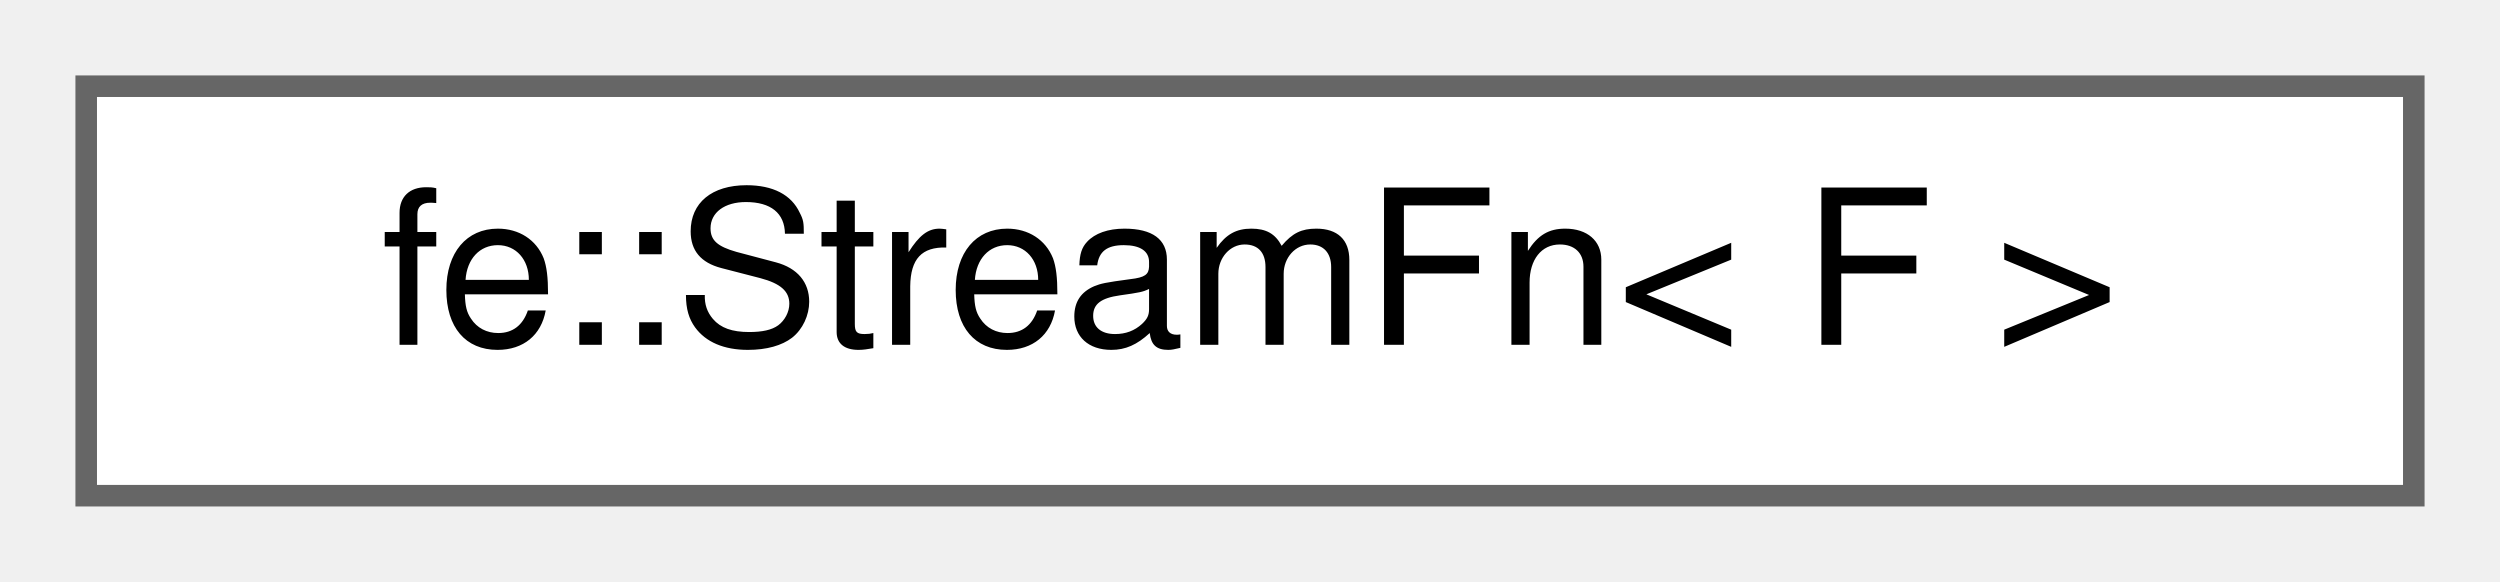
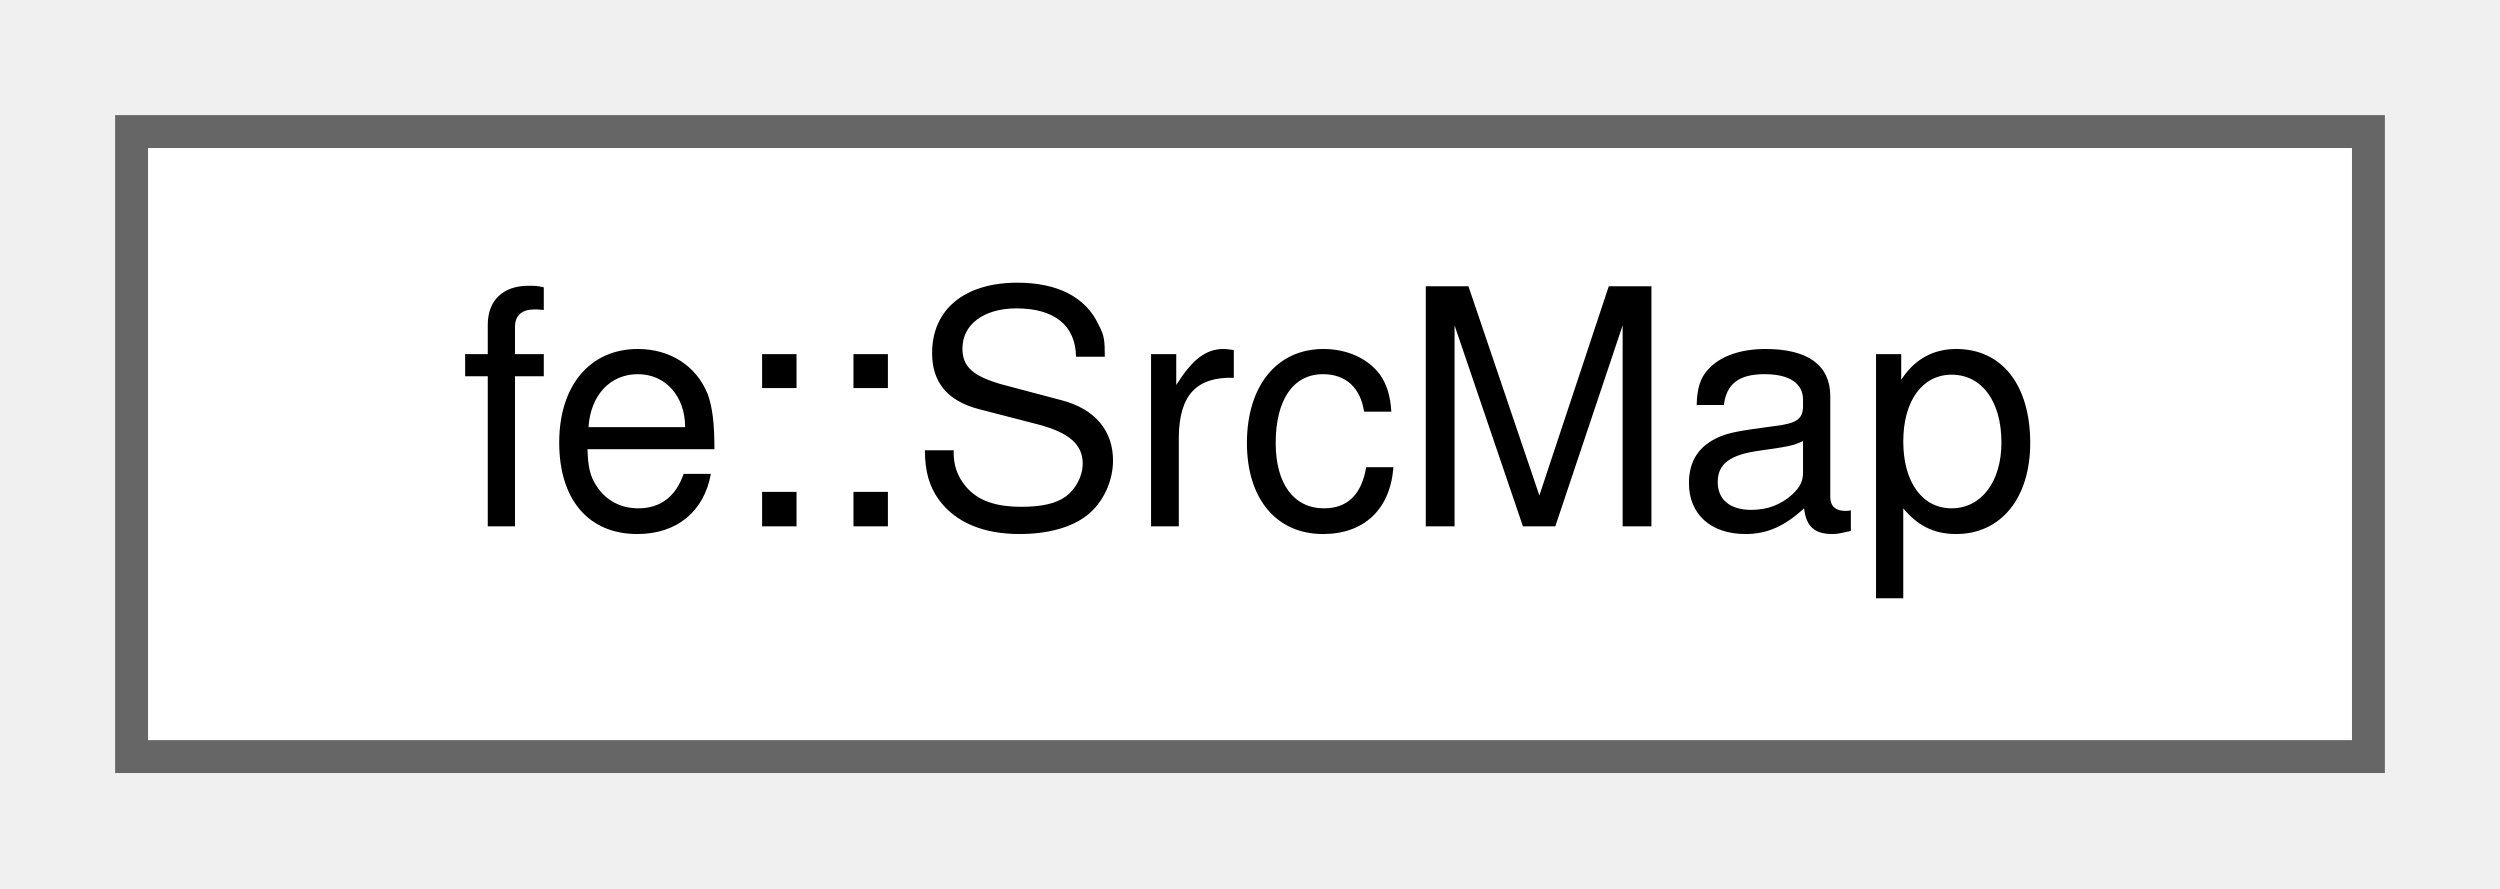
- <svg xmlns="http://www.w3.org/2000/svg" xmlns:xlink="http://www.w3.org/1999/xlink" width="116pt" height="27pt" viewBox="0.00 0.00 116.00 27.00">
+ <svg xmlns="http://www.w3.org/2000/svg" xmlns:xlink="http://www.w3.org/1999/xlink" width="76pt" height="27pt" viewBox="0.00 0.00 76.00 27.00">
  <g id="graph0" class="graph" transform="scale(1 1) rotate(0) translate(4 23)">
    <g id="Node000000" class="node">
      <g id="a_Node000000">
-         <a xlink:href="classfe_1_1StreamFn.html" target="_top" xlink:title="Wrap a callable f(std::ostream&amp;) -&gt; std::ostream&amp; so it streams via operator&lt;&lt; and std::format.">
-           <polygon fill="white" stroke="#666666" points="108,-19 0,-19 0,0 108,0 108,-19" />
-           <text text-anchor="middle" x="54" y="-7" font-family="Helvetica,sans-Serif" font-size="10.00">fe::StreamFn&lt; F &gt;</text>
+         <a xlink:href="classfe_1_1SrcMap.html" target="_top" xlink:title="Interns the text - and the std::filesystem::path - of every file a Loc may point into.">
+           <polygon fill="white" stroke="#666666" points="68,-19 0,-19 0,0 68,0 68,-19" />
+           <text text-anchor="middle" x="34" y="-7" font-family="Helvetica,sans-Serif" font-size="10.00">fe::SrcMap</text>
        </a>
      </g>
    </g>
  </g>
</svg>
